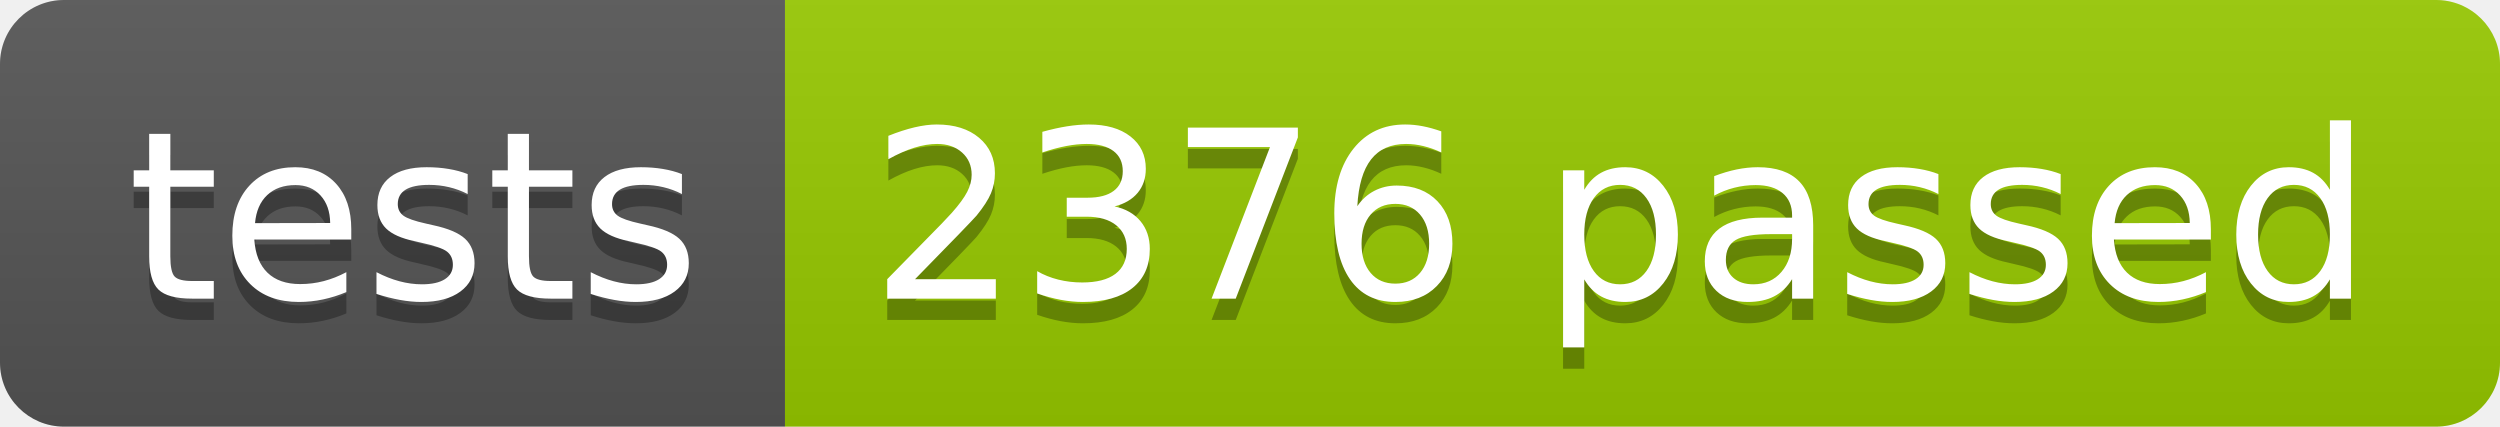
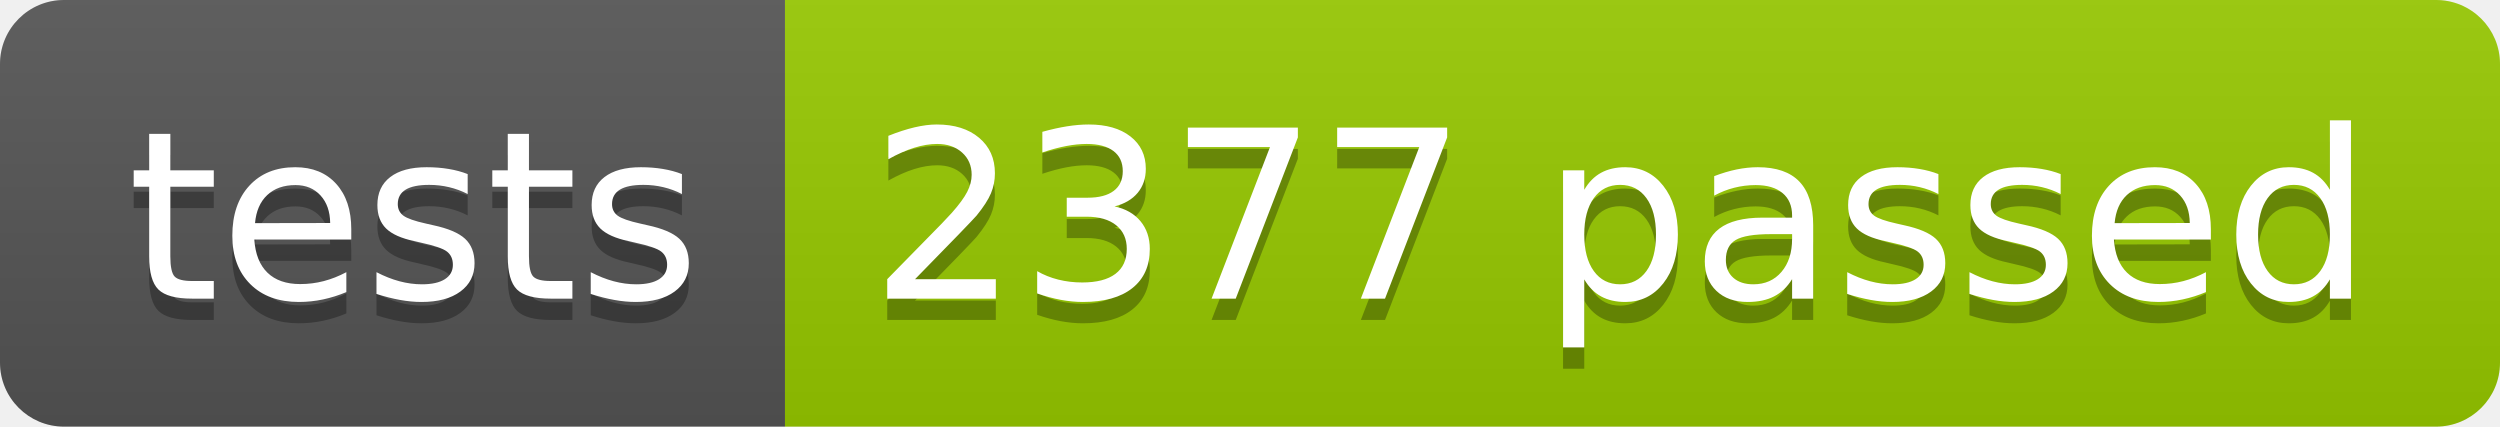
<svg xmlns="http://www.w3.org/2000/svg" width="117.2" height="20">
  <linearGradient id="smooth" x2="0" y2="100%">
    <stop offset="0" stop-color="#bbb" stop-opacity=".1" />
    <stop offset="1" stop-opacity=".1" />
  </linearGradient>
  <clipPath id="round">
    <rect width="117.2" height="20" rx="3" fill="#fff" />
  </clipPath>
  <g clip-path="url(#round)">
    <rect width="36.8" height="20" fill="#555" />
    <rect x="36.8" width="80.4" height="20" fill="#97CA00" />
    <rect width="117.2" height="20" fill="url(#smooth)" />
  </g>
  <g fill="#fff" text-anchor="middle" font-family="DejaVu Sans,Verdana,Geneva,sans-serif" font-size="110">
    <text x="194.0" y="150" fill="#010101" fill-opacity=".3" transform="scale(0.1)" textLength="268.0" lengthAdjust="spacing">tests</text>
    <text x="194.0" y="140" transform="scale(0.1)" textLength="268.0" lengthAdjust="spacing">tests</text>
-     <text x="760.0" y="150" fill="#010101" fill-opacity=".3" transform="scale(0.1)" textLength="704.0" lengthAdjust="spacing">2376 passed</text>
-     <text x="760.0" y="140" transform="scale(0.1)" textLength="704.0" lengthAdjust="spacing">2376 passed</text>
+     <text x="760.0" y="150" fill="#010101" fill-opacity=".3" transform="scale(0.1)" textLength="704.0" lengthAdjust="spacing">2377 passed</text>
+     <text x="760.0" y="140" transform="scale(0.1)" textLength="704.0" lengthAdjust="spacing">2377 passed</text>
  </g>
</svg>
